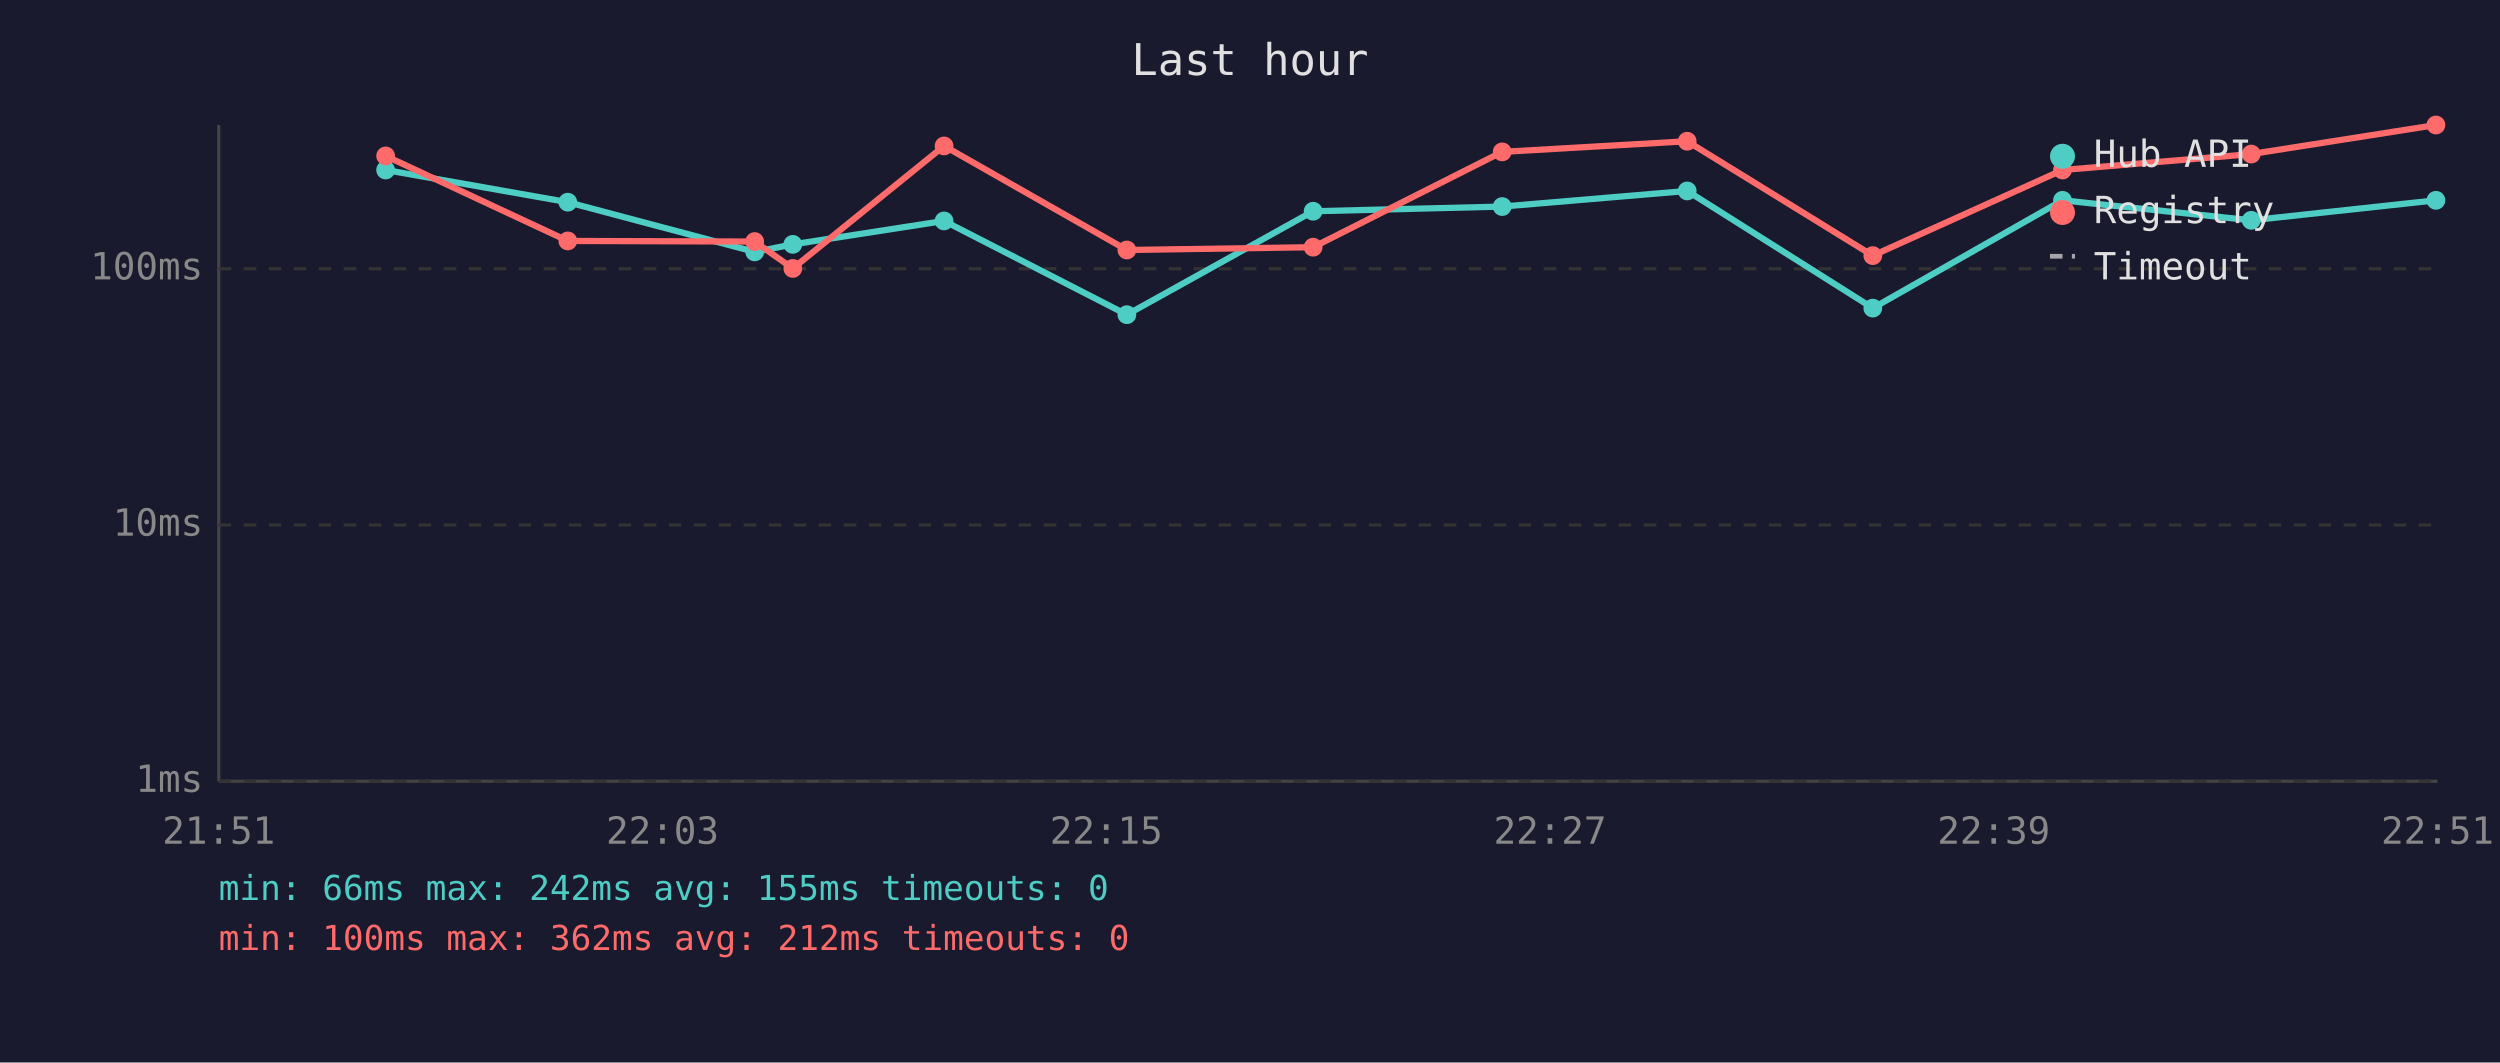
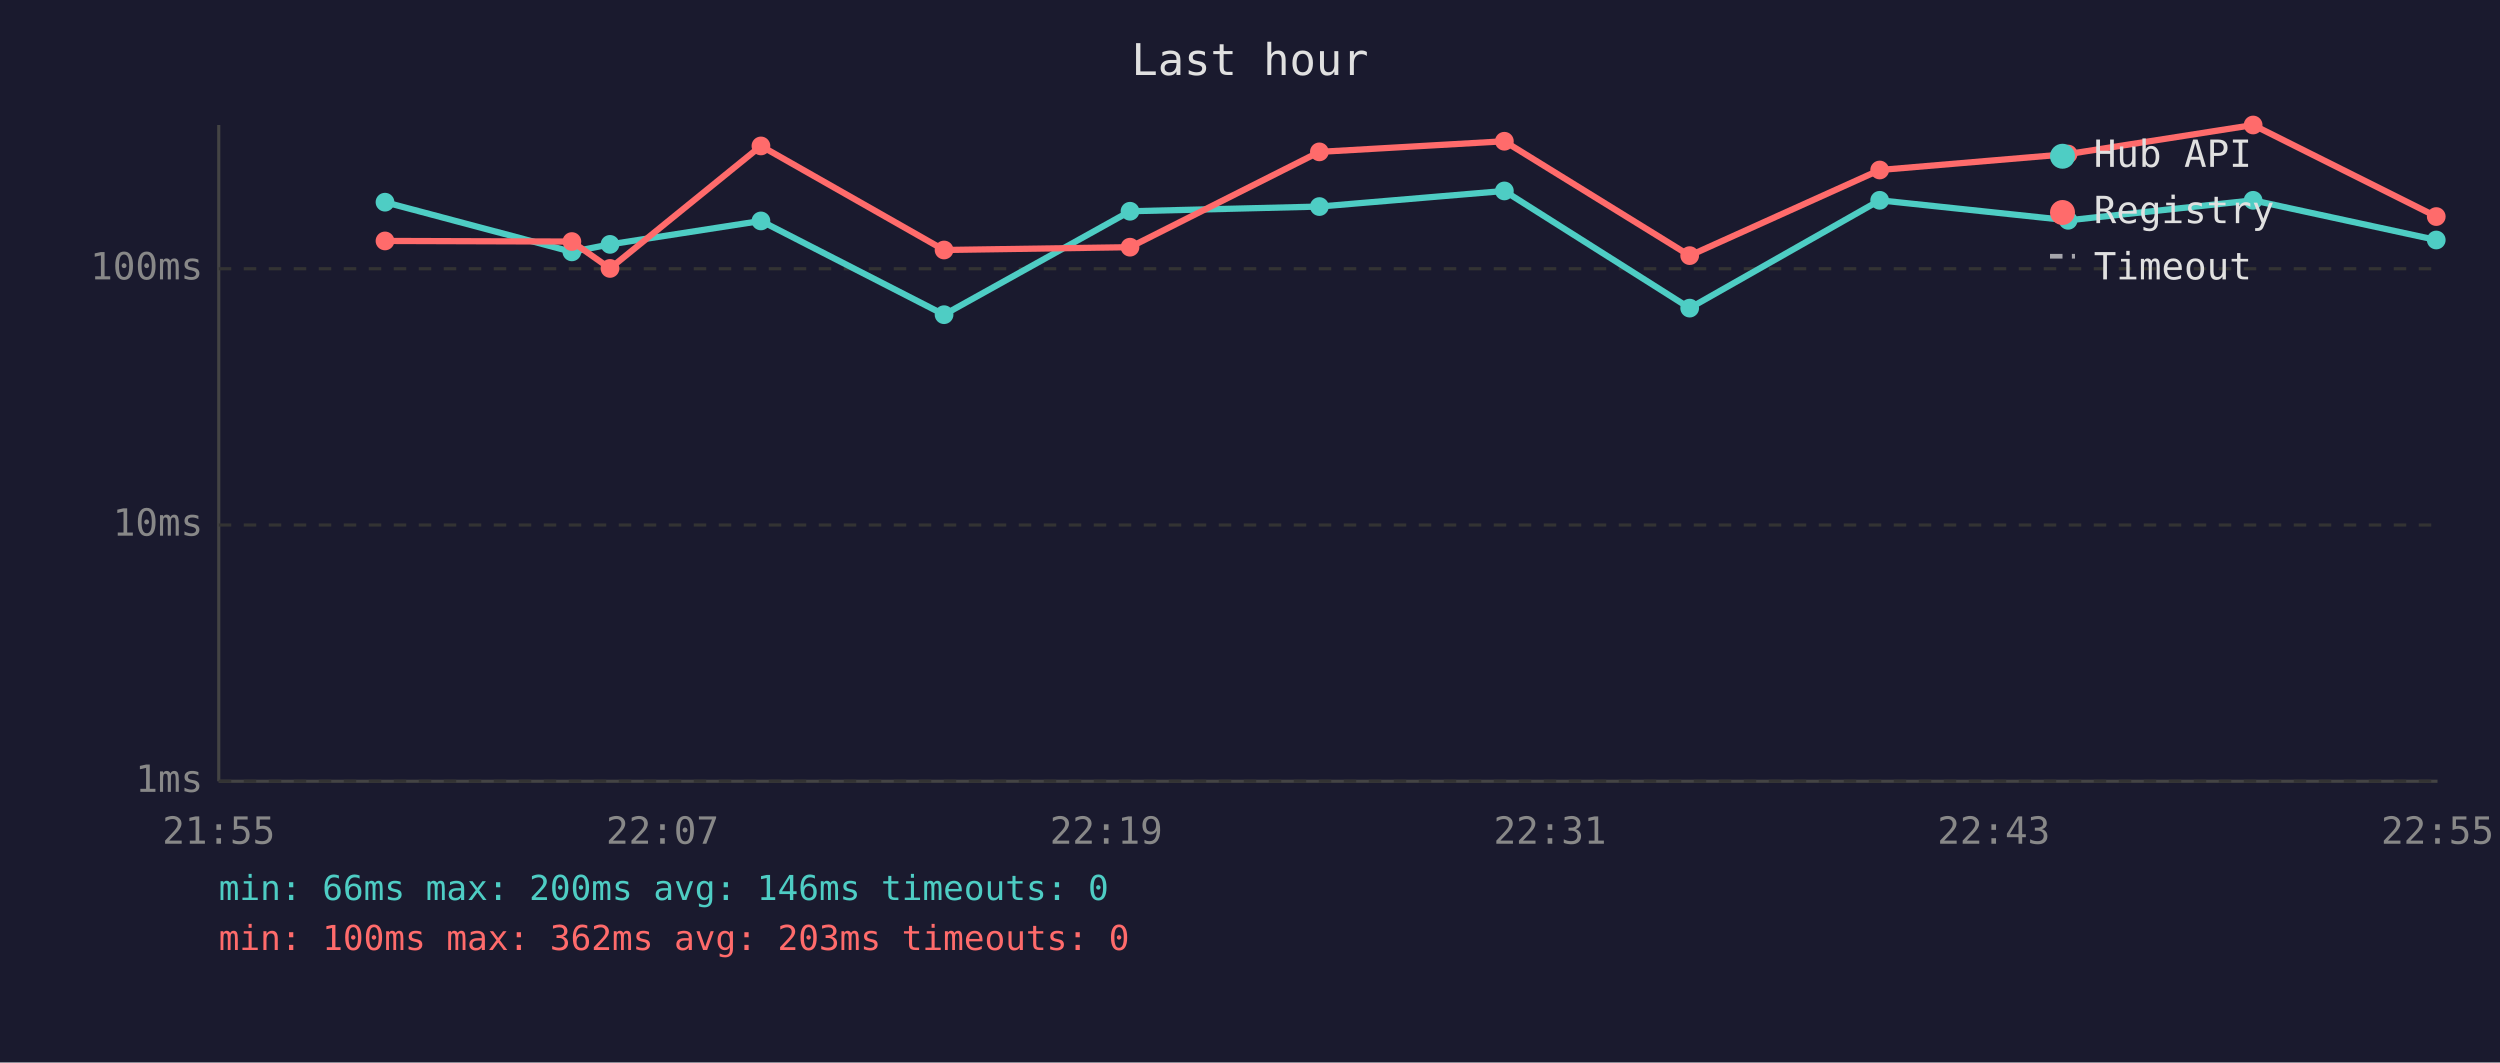
<svg xmlns="http://www.w3.org/2000/svg" viewBox="0 0 800 340" font-family="monospace" font-size="12">
  <rect width="800" height="340" fill="#1a1a2e" />
  <text x="400" y="24" fill="#e0e0e0" font-size="14" text-anchor="middle">Last hour</text>
  <line x1="70" y1="40" x2="70" y2="250" stroke="#444" stroke-width="1" />
  <line x1="70" y1="250" x2="780" y2="250" stroke="#444" stroke-width="1" />
  <line x1="70" y1="250" x2="780" y2="250" stroke="#333" stroke-width="1" stroke-dasharray="4" />
  <text x="65" y="250" fill="#888" text-anchor="end" dominant-baseline="middle">1ms</text>
  <line x1="70" y1="168" x2="780" y2="168" stroke="#333" stroke-width="1" stroke-dasharray="4" />
  <text x="65" y="168" fill="#888" text-anchor="end" dominant-baseline="middle">10ms</text>
  <line x1="70" y1="86" x2="780" y2="86" stroke="#333" stroke-width="1" stroke-dasharray="4" />
  <text x="65" y="86" fill="#888" text-anchor="end" dominant-baseline="middle">100ms</text>
-   <text x="70" y="270" fill="#888" text-anchor="middle">21:51</text>
-   <text x="212" y="270" fill="#888" text-anchor="middle">22:03</text>
-   <text x="354" y="270" fill="#888" text-anchor="middle">22:15</text>
-   <text x="496" y="270" fill="#888" text-anchor="middle">22:27</text>
-   <text x="638" y="270" fill="#888" text-anchor="middle">22:39</text>
-   <text x="780" y="270" fill="#888" text-anchor="middle">22:51</text>
-   <polyline points="123.4,54.4 181.7,64.7 241.5,80.6 253.7,78.2 302.1,70.7 360.6,100.7 420.2,67.6 480.7,66.1 539.9,61.1 599.3,98.6 660.0,64.1 720.4,70.5 779.5,64.1" fill="none" stroke="#4ecdc4" stroke-width="2" opacity="1" />
-   <circle cx="123.4" cy="54.4" r="3" fill="#4ecdc4" />
-   <circle cx="181.7" cy="64.7" r="3" fill="#4ecdc4" />
-   <circle cx="241.5" cy="80.6" r="3" fill="#4ecdc4" />
-   <circle cx="253.7" cy="78.2" r="3" fill="#4ecdc4" />
-   <circle cx="302.1" cy="70.7" r="3" fill="#4ecdc4" />
-   <circle cx="360.6" cy="100.7" r="3" fill="#4ecdc4" />
-   <circle cx="420.2" cy="67.6" r="3" fill="#4ecdc4" />
-   <circle cx="480.7" cy="66.1" r="3" fill="#4ecdc4" />
-   <circle cx="539.9" cy="61.1" r="3" fill="#4ecdc4" />
-   <circle cx="599.3" cy="98.6" r="3" fill="#4ecdc4" />
-   <circle cx="660.0" cy="64.1" r="3" fill="#4ecdc4" />
-   <circle cx="720.4" cy="70.5" r="3" fill="#4ecdc4" />
-   <circle cx="779.5" cy="64.1" r="3" fill="#4ecdc4" />
-   <polyline points="123.4,49.9 181.7,77.1 241.5,77.3 253.7,85.9 302.1,46.7 360.6,80.0 420.2,79.1 480.7,48.6 539.9,45.2 599.3,81.8 660.0,54.4 720.4,49.3 779.5,40.0" fill="none" stroke="#ff6b6b" stroke-width="2" opacity="1" />
-   <circle cx="123.4" cy="49.9" r="3" fill="#ff6b6b" />
-   <circle cx="181.7" cy="77.1" r="3" fill="#ff6b6b" />
-   <circle cx="241.5" cy="77.3" r="3" fill="#ff6b6b" />
-   <circle cx="253.7" cy="85.9" r="3" fill="#ff6b6b" />
-   <circle cx="302.1" cy="46.7" r="3" fill="#ff6b6b" />
-   <circle cx="360.6" cy="80.0" r="3" fill="#ff6b6b" />
-   <circle cx="420.2" cy="79.1" r="3" fill="#ff6b6b" />
-   <circle cx="480.7" cy="48.6" r="3" fill="#ff6b6b" />
-   <circle cx="539.9" cy="45.2" r="3" fill="#ff6b6b" />
-   <circle cx="599.3" cy="81.8" r="3" fill="#ff6b6b" />
-   <circle cx="660.0" cy="54.4" r="3" fill="#ff6b6b" />
-   <circle cx="720.4" cy="49.3" r="3" fill="#ff6b6b" />
-   <circle cx="779.5" cy="40.0" r="3" fill="#ff6b6b" />
+   <text x="70" y="270" fill="#888" text-anchor="middle">21:55</text>
+   <text x="212" y="270" fill="#888" text-anchor="middle">22:07</text>
+   <text x="354" y="270" fill="#888" text-anchor="middle">22:19</text>
+   <text x="496" y="270" fill="#888" text-anchor="middle">22:31</text>
+   <text x="638" y="270" fill="#888" text-anchor="middle">22:43</text>
+   <text x="780" y="270" fill="#888" text-anchor="middle">22:55</text>
+   <polyline points="123.2,64.7 183.0,80.6 195.2,78.2 243.5,70.7 302.1,100.7 361.6,67.6 422.2,66.1 481.4,61.1 540.7,98.6 601.5,64.1 661.8,70.5 721.0,64.1 779.6,76.8" fill="none" stroke="#4ecdc4" stroke-width="2" opacity="1" />
+   <circle cx="123.2" cy="64.7" r="3" fill="#4ecdc4" />
+   <circle cx="183.0" cy="80.6" r="3" fill="#4ecdc4" />
+   <circle cx="195.2" cy="78.2" r="3" fill="#4ecdc4" />
+   <circle cx="243.5" cy="70.7" r="3" fill="#4ecdc4" />
+   <circle cx="302.1" cy="100.7" r="3" fill="#4ecdc4" />
+   <circle cx="361.6" cy="67.6" r="3" fill="#4ecdc4" />
+   <circle cx="422.2" cy="66.1" r="3" fill="#4ecdc4" />
+   <circle cx="481.4" cy="61.1" r="3" fill="#4ecdc4" />
+   <circle cx="540.7" cy="98.6" r="3" fill="#4ecdc4" />
+   <circle cx="601.5" cy="64.1" r="3" fill="#4ecdc4" />
+   <circle cx="661.8" cy="70.5" r="3" fill="#4ecdc4" />
+   <circle cx="721.0" cy="64.1" r="3" fill="#4ecdc4" />
+   <circle cx="779.6" cy="76.8" r="3" fill="#4ecdc4" />
+   <polyline points="123.2,77.1 183.0,77.3 195.2,85.9 243.5,46.7 302.1,80.0 361.6,79.1 422.2,48.6 481.4,45.2 540.7,81.8 601.5,54.4 661.8,49.3 721.0,40.0 779.6,69.3" fill="none" stroke="#ff6b6b" stroke-width="2" opacity="1" />
+   <circle cx="123.2" cy="77.1" r="3" fill="#ff6b6b" />
+   <circle cx="183.0" cy="77.3" r="3" fill="#ff6b6b" />
+   <circle cx="195.2" cy="85.9" r="3" fill="#ff6b6b" />
+   <circle cx="243.5" cy="46.7" r="3" fill="#ff6b6b" />
+   <circle cx="302.1" cy="80.0" r="3" fill="#ff6b6b" />
+   <circle cx="361.6" cy="79.1" r="3" fill="#ff6b6b" />
+   <circle cx="422.2" cy="48.6" r="3" fill="#ff6b6b" />
+   <circle cx="481.4" cy="45.2" r="3" fill="#ff6b6b" />
+   <circle cx="540.7" cy="81.8" r="3" fill="#ff6b6b" />
+   <circle cx="601.5" cy="54.4" r="3" fill="#ff6b6b" />
+   <circle cx="661.8" cy="49.3" r="3" fill="#ff6b6b" />
+   <circle cx="721.0" cy="40.0" r="3" fill="#ff6b6b" />
+   <circle cx="779.6" cy="69.3" r="3" fill="#ff6b6b" />
  <circle cx="660" cy="50" r="4" fill="#4ecdc4" />
  <text x="670" y="50" fill="#e0e0e0" dominant-baseline="middle">Hub API</text>
  <circle cx="660" cy="68" r="4" fill="#ff6b6b" />
  <text x="670" y="68" fill="#e0e0e0" dominant-baseline="middle">Registry</text>
  <line x1="656" y1="82" x2="664" y2="82" stroke="#e0e0e0" stroke-width="1.5" stroke-dasharray="4,3" opacity="0.7" />
  <text x="670" y="86" fill="#e0e0e0" dominant-baseline="middle">Timeout</text>
-   <text x="70" y="288" fill="#4ecdc4" font-size="11">min: 66ms  max: 242ms  avg: 155ms  timeouts: 0</text>
-   <text x="70" y="304" fill="#ff6b6b" font-size="11">min: 100ms  max: 362ms  avg: 212ms  timeouts: 0</text>
+   <text x="70" y="288" fill="#4ecdc4" font-size="11">min: 66ms  max: 200ms  avg: 146ms  timeouts: 0</text>
+   <text x="70" y="304" fill="#ff6b6b" font-size="11">min: 100ms  max: 362ms  avg: 203ms  timeouts: 0</text>
</svg>
